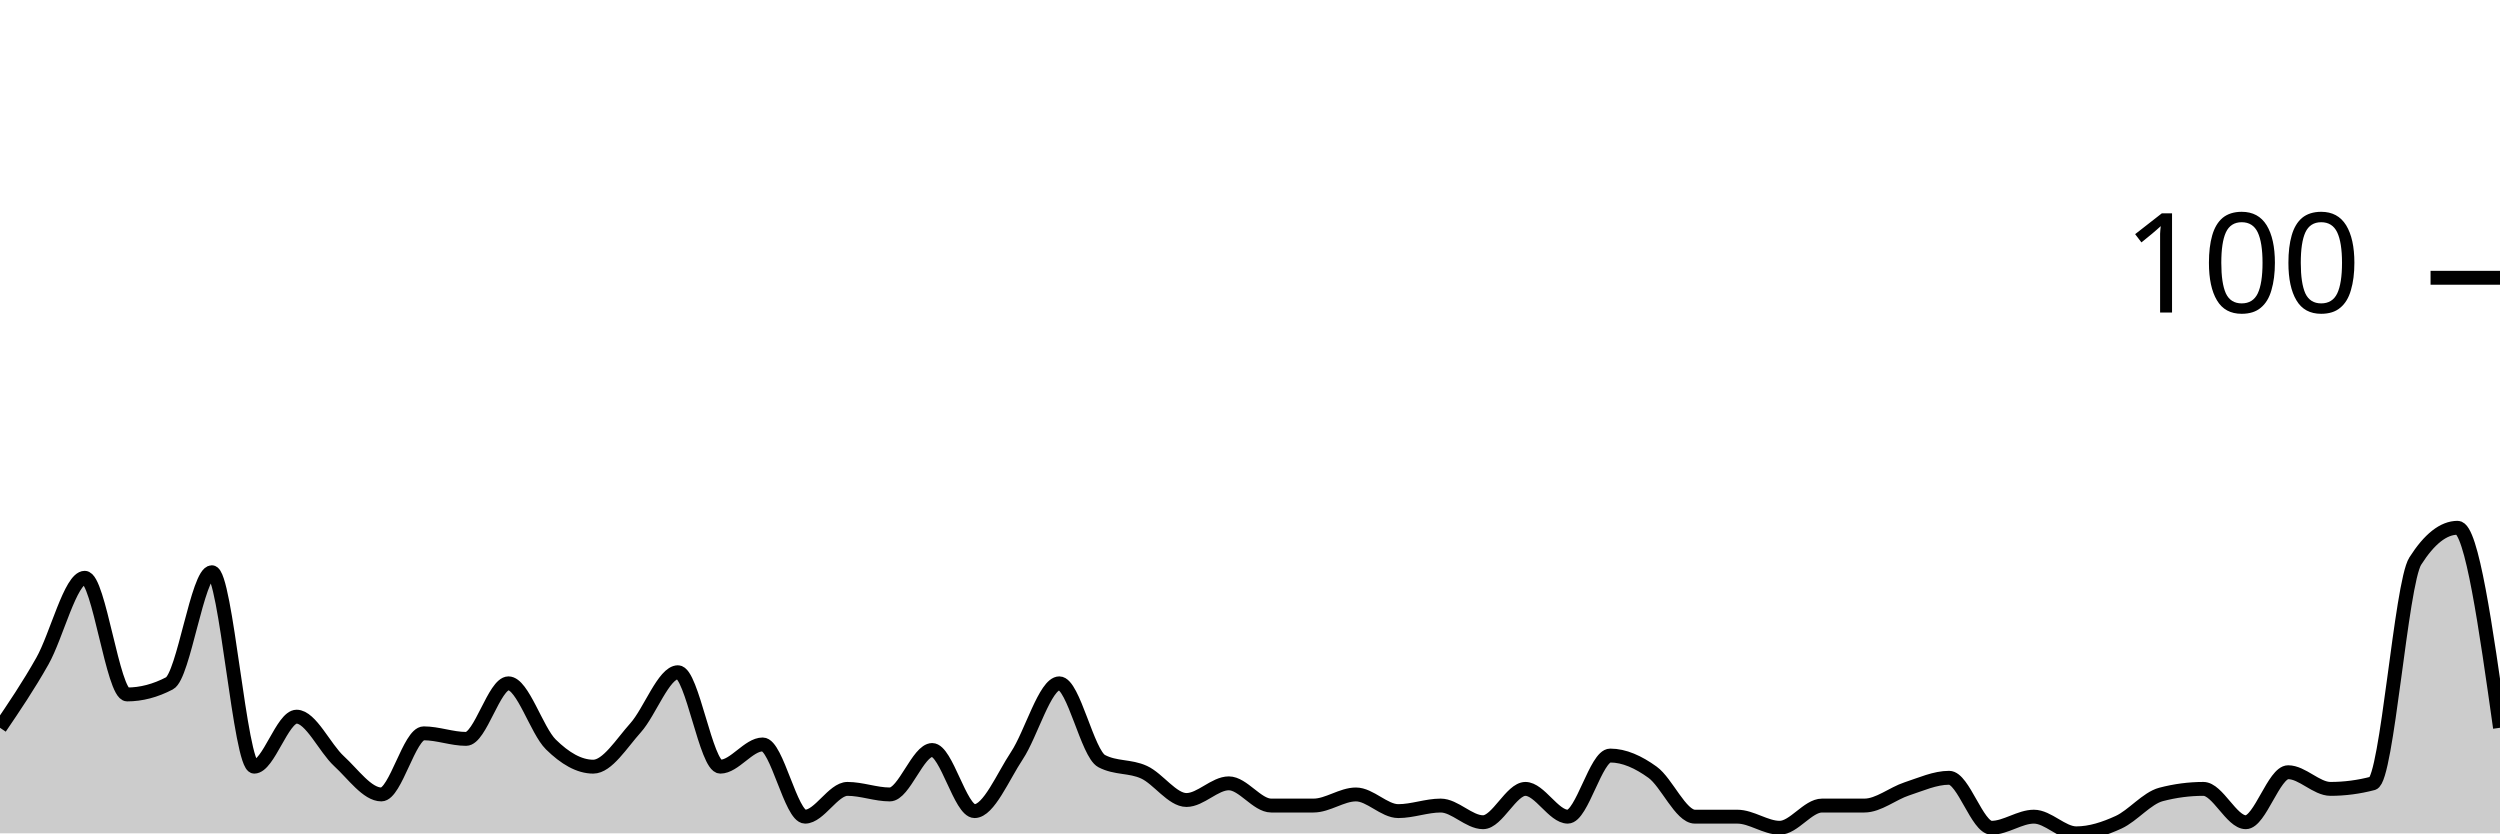
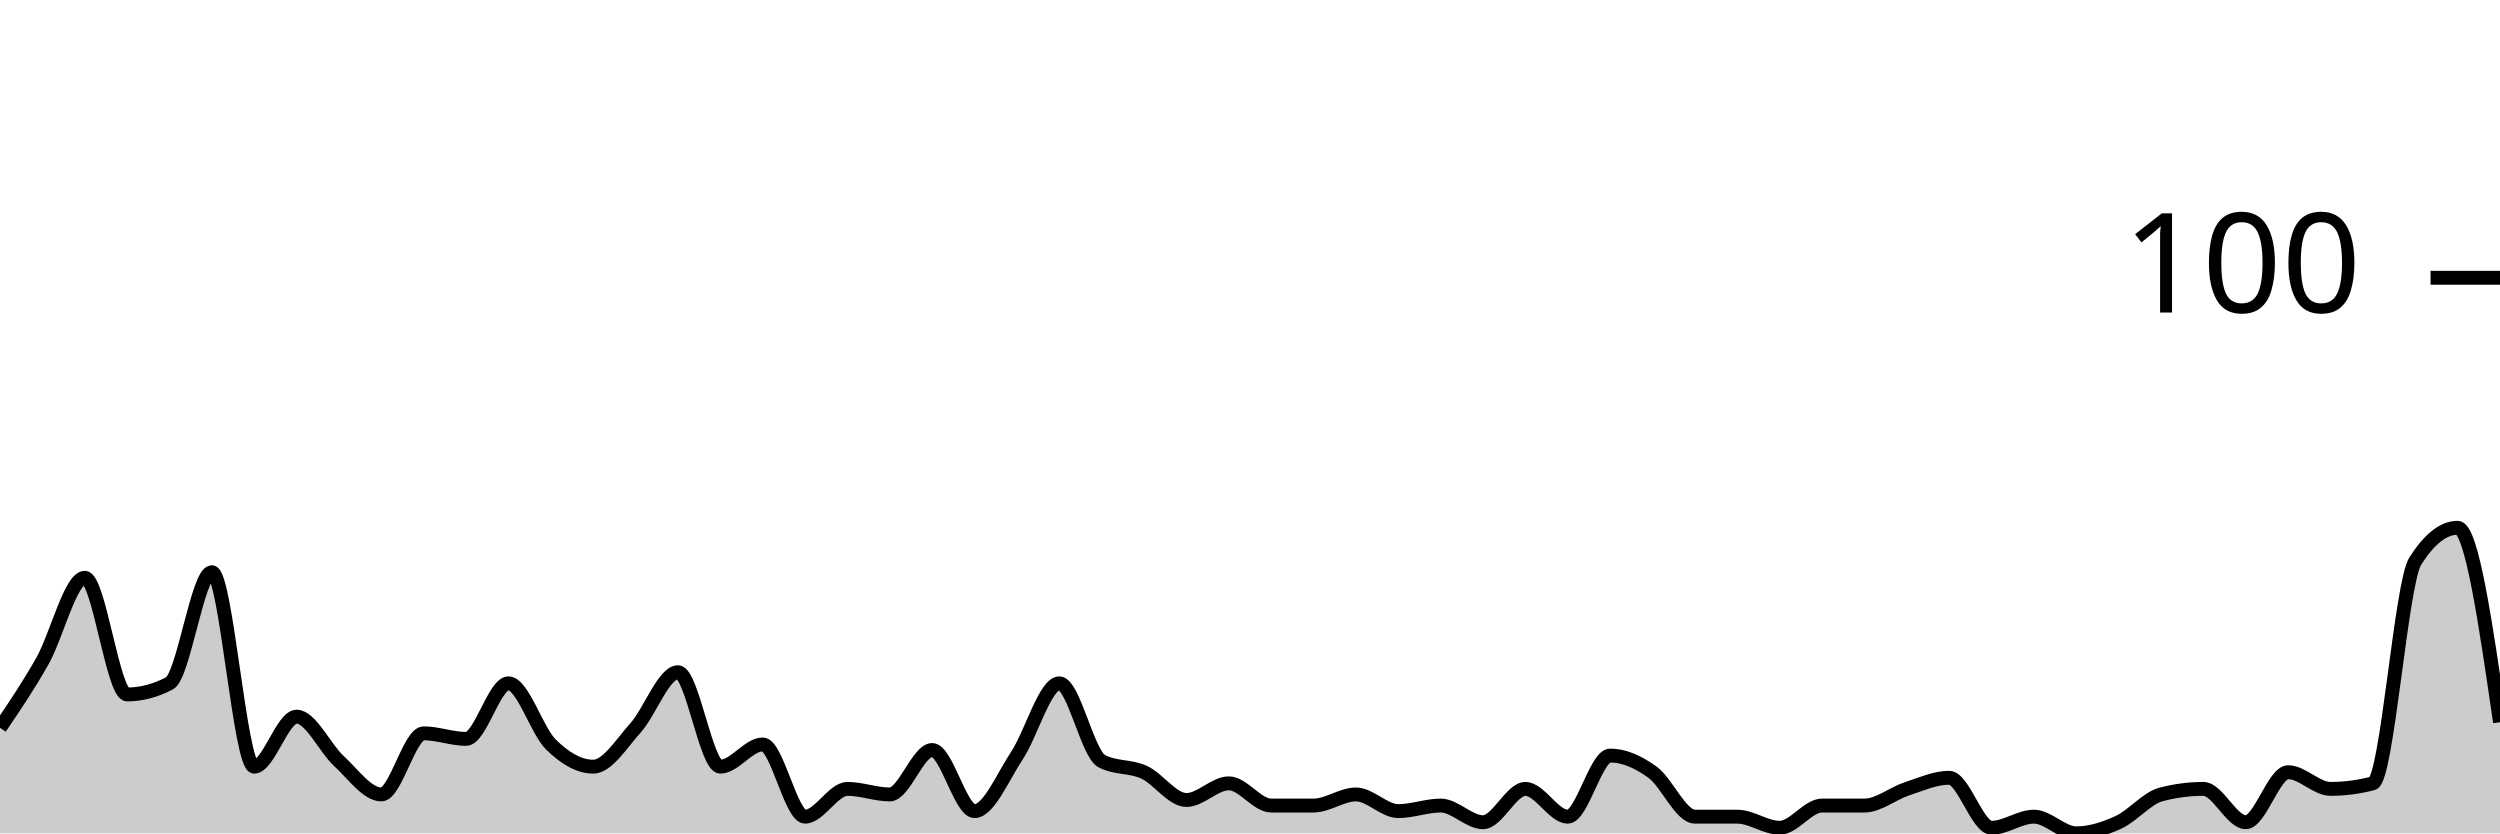
<svg xmlns="http://www.w3.org/2000/svg" viewBox="0 0 180 60">
  <g transform="translate(0,20)">
-     <path class="area" fill="rgba(0, 0, 0, 0.2)" d="M0,32.4C1.017,30.9,2.034,29.4,3.051,27.6C4.068,25.8,5.085,21.6,6.102,21.6C7.119,21.6,8.136,30,9.153,30C10.169,30,11.186,29.733,12.203,29.2C13.22,28.667,14.237,21.2,15.254,21.2C16.271,21.2,17.288,35.2,18.305,35.2C19.322,35.2,20.339,31.6,21.356,31.6C22.373,31.6,23.39,33.867,24.407,34.8C25.424,35.733,26.441,37.2,27.458,37.2C28.475,37.2,29.492,32.8,30.508,32.8C31.525,32.8,32.542,33.2,33.559,33.2C34.576,33.2,35.593,29.2,36.61,29.2C37.627,29.2,38.644,32.6,39.661,33.6C40.678,34.6,41.695,35.2,42.712,35.2C43.729,35.2,44.746,33.533,45.763,32.4C46.78,31.267,47.797,28.4,48.814,28.4C49.831,28.4,50.847,35.2,51.864,35.2C52.881,35.2,53.898,33.6,54.915,33.6C55.932,33.6,56.949,38.8,57.966,38.8C58.983,38.8,60,36.8,61.017,36.8C62.034,36.8,63.051,37.2,64.068,37.2C65.085,37.2,66.102,34,67.119,34C68.136,34,69.153,38.4,70.169,38.4C71.186,38.4,72.203,35.933,73.22,34.4C74.237,32.867,75.254,29.2,76.271,29.2C77.288,29.2,78.305,34.267,79.322,34.8C80.339,35.333,81.356,35.133,82.373,35.6C83.39,36.067,84.407,37.6,85.424,37.6C86.441,37.6,87.458,36.4,88.475,36.4C89.492,36.4,90.508,38,91.525,38C92.542,38,93.559,38,94.576,38C95.593,38,96.61,37.2,97.627,37.2C98.644,37.2,99.661,38.4,100.678,38.4C101.695,38.4,102.712,38,103.729,38C104.746,38,105.763,39.2,106.78,39.2C107.797,39.2,108.814,36.8,109.831,36.8C110.847,36.8,111.864,38.8,112.881,38.8C113.898,38.8,114.915,34.4,115.932,34.4C116.949,34.4,117.966,34.867,118.983,35.6C120,36.333,121.017,38.8,122.034,38.8C123.051,38.8,124.068,38.8,125.085,38.8C126.102,38.8,127.119,39.6,128.136,39.6C129.153,39.6,130.169,38,131.186,38C132.203,38,133.22,38,134.237,38C135.254,38,136.271,37.133,137.288,36.8C138.305,36.467,139.322,36,140.339,36C141.356,36,142.373,39.6,143.39,39.6C144.407,39.6,145.424,38.8,146.441,38.8C147.458,38.8,148.475,40,149.492,40C150.508,40,151.525,39.667,152.542,39.2C153.559,38.733,154.576,37.467,155.593,37.2C156.61,36.933,157.627,36.8,158.644,36.8C159.661,36.8,160.678,39.2,161.695,39.2C162.712,39.2,163.729,35.6,164.746,35.6C165.763,35.6,166.78,36.8,167.797,36.8C168.814,36.8,169.831,36.667,170.847,36.4C171.864,36.133,172.881,22,173.898,20.4C174.915,18.8,175.932,18,176.949,18C177.966,18,178.983,25.2,180,32.4L180,40C178.983,40,177.966,40,176.949,40C175.932,40,174.915,40,173.898,40C172.881,40,171.864,40,170.847,40C169.831,40,168.814,40,167.797,40C166.78,40,165.763,40,164.746,40C163.729,40,162.712,40,161.695,40C160.678,40,159.661,40,158.644,40C157.627,40,156.61,40,155.593,40C154.576,40,153.559,40,152.542,40C151.525,40,150.508,40,149.492,40C148.475,40,147.458,40,146.441,40C145.424,40,144.407,40,143.39,40C142.373,40,141.356,40,140.339,40C139.322,40,138.305,40,137.288,40C136.271,40,135.254,40,134.237,40C133.22,40,132.203,40,131.186,40C130.169,40,129.153,40,128.136,40C127.119,40,126.102,40,125.085,40C124.068,40,123.051,40,122.034,40C121.017,40,120,40,118.983,40C117.966,40,116.949,40,115.932,40C114.915,40,113.898,40,112.881,40C111.864,40,110.847,40,109.831,40C108.814,40,107.797,40,106.78,40C105.763,40,104.746,40,103.729,40C102.712,40,101.695,40,100.678,40C99.661,40,98.644,40,97.627,40C96.61,40,95.593,40,94.576,40C93.559,40,92.542,40,91.525,40C90.508,40,89.492,40,88.475,40C87.458,40,86.441,40,85.424,40C84.407,40,83.39,40,82.373,40C81.356,40,80.339,40,79.322,40C78.305,40,77.288,40,76.271,40C75.254,40,74.237,40,73.22,40C72.203,40,71.186,40,70.169,40C69.153,40,68.136,40,67.119,40C66.102,40,65.085,40,64.068,40C63.051,40,62.034,40,61.017,40C60,40,58.983,40,57.966,40C56.949,40,55.932,40,54.915,40C53.898,40,52.881,40,51.864,40C50.847,40,49.831,40,48.814,40C47.797,40,46.78,40,45.763,40C44.746,40,43.729,40,42.712,40C41.695,40,40.678,40,39.661,40C38.644,40,37.627,40,36.61,40C35.593,40,34.576,40,33.559,40C32.542,40,31.525,40,30.508,40C29.492,40,28.475,40,27.458,40C26.441,40,25.424,40,24.407,40C23.39,40,22.373,40,21.356,40C20.339,40,19.322,40,18.305,40C17.288,40,16.271,40,15.254,40C14.237,40,13.22,40,12.203,40C11.186,40,10.169,40,9.153,40C8.136,40,7.119,40,6.102,40C5.085,40,4.068,40,3.051,40C2.034,40,1.017,40,0,40Z" />
-     <path class="line" stroke="black" fill="none" d="M0,32.4C1.017,30.9,2.034,29.4,3.051,27.6C4.068,25.8,5.085,21.6,6.102,21.6C7.119,21.6,8.136,30,9.153,30C10.169,30,11.186,29.733,12.203,29.2C13.22,28.667,14.237,21.2,15.254,21.2C16.271,21.2,17.288,35.2,18.305,35.2C19.322,35.2,20.339,31.6,21.356,31.6C22.373,31.6,23.39,33.867,24.407,34.8C25.424,35.733,26.441,37.2,27.458,37.2C28.475,37.2,29.492,32.8,30.508,32.8C31.525,32.8,32.542,33.2,33.559,33.2C34.576,33.2,35.593,29.2,36.61,29.2C37.627,29.2,38.644,32.6,39.661,33.6C40.678,34.6,41.695,35.2,42.712,35.2C43.729,35.2,44.746,33.533,45.763,32.4C46.78,31.267,47.797,28.4,48.814,28.4C49.831,28.4,50.847,35.2,51.864,35.2C52.881,35.2,53.898,33.6,54.915,33.6C55.932,33.6,56.949,38.8,57.966,38.8C58.983,38.8,60,36.8,61.017,36.8C62.034,36.8,63.051,37.2,64.068,37.2C65.085,37.2,66.102,34,67.119,34C68.136,34,69.153,38.4,70.169,38.4C71.186,38.4,72.203,35.933,73.22,34.4C74.237,32.867,75.254,29.2,76.271,29.2C77.288,29.2,78.305,34.267,79.322,34.8C80.339,35.333,81.356,35.133,82.373,35.6C83.39,36.067,84.407,37.6,85.424,37.6C86.441,37.6,87.458,36.4,88.475,36.4C89.492,36.4,90.508,38,91.525,38C92.542,38,93.559,38,94.576,38C95.593,38,96.61,37.2,97.627,37.2C98.644,37.2,99.661,38.4,100.678,38.4C101.695,38.4,102.712,38,103.729,38C104.746,38,105.763,39.2,106.78,39.2C107.797,39.2,108.814,36.8,109.831,36.8C110.847,36.8,111.864,38.8,112.881,38.8C113.898,38.8,114.915,34.4,115.932,34.4C116.949,34.4,117.966,34.867,118.983,35.6C120,36.333,121.017,38.8,122.034,38.8C123.051,38.8,124.068,38.8,125.085,38.8C126.102,38.8,127.119,39.6,128.136,39.6C129.153,39.6,130.169,38,131.186,38C132.203,38,133.22,38,134.237,38C135.254,38,136.271,37.133,137.288,36.8C138.305,36.467,139.322,36,140.339,36C141.356,36,142.373,39.6,143.39,39.6C144.407,39.6,145.424,38.8,146.441,38.8C147.458,38.8,148.475,40,149.492,40C150.508,40,151.525,39.667,152.542,39.2C153.559,38.733,154.576,37.467,155.593,37.2C156.61,36.933,157.627,36.8,158.644,36.8C159.661,36.8,160.678,39.2,161.695,39.2C162.712,39.2,163.729,35.6,164.746,35.6C165.763,35.6,166.78,36.8,167.797,36.8C168.814,36.8,169.831,36.667,170.847,36.4C171.864,36.133,172.881,22,173.898,20.4C174.915,18.8,175.932,18,176.949,18C177.966,18,178.983,25.2,180,32.4" />
+     <path class="area" fill="rgba(0, 0, 0, 0.2)" d="M0,32.4C1.017,30.9,2.034,29.4,3.051,27.6C4.068,25.8,5.085,21.6,6.102,21.6C7.119,21.6,8.136,30,9.153,30C10.169,30,11.186,29.733,12.203,29.2C13.22,28.667,14.237,21.2,15.254,21.2C16.271,21.2,17.288,35.2,18.305,35.2C19.322,35.2,20.339,31.6,21.356,31.6C22.373,31.6,23.39,33.867,24.407,34.8C25.424,35.733,26.441,37.2,27.458,37.2C28.475,37.2,29.492,32.8,30.508,32.8C31.525,32.8,32.542,33.2,33.559,33.2C34.576,33.2,35.593,29.2,36.61,29.2C37.627,29.2,38.644,32.6,39.661,33.6C40.678,34.6,41.695,35.2,42.712,35.2C43.729,35.2,44.746,33.533,45.763,32.4C46.78,31.267,47.797,28.4,48.814,28.4C49.831,28.4,50.847,35.2,51.864,35.2C52.881,35.2,53.898,33.6,54.915,33.6C55.932,33.6,56.949,38.8,57.966,38.8C58.983,38.8,60,36.8,61.017,36.8C62.034,36.8,63.051,37.2,64.068,37.2C65.085,37.2,66.102,34,67.119,34C68.136,34,69.153,38.4,70.169,38.4C71.186,38.4,72.203,35.933,73.22,34.4C74.237,32.867,75.254,29.2,76.271,29.2C77.288,29.2,78.305,34.267,79.322,34.8C80.339,35.333,81.356,35.133,82.373,35.6C83.39,36.067,84.407,37.6,85.424,37.6C86.441,37.6,87.458,36.4,88.475,36.4C89.492,36.4,90.508,38,91.525,38C92.542,38,93.559,38,94.576,38C95.593,38,96.61,37.2,97.627,37.2C98.644,37.2,99.661,38.4,100.678,38.4C101.695,38.4,102.712,38,103.729,38C104.746,38,105.763,39.2,106.78,39.2C107.797,39.2,108.814,36.8,109.831,36.8C110.847,36.8,111.864,38.8,112.881,38.8C113.898,38.8,114.915,34.4,115.932,34.4C116.949,34.4,117.966,34.867,118.983,35.6C120,36.333,121.017,38.8,122.034,38.8C123.051,38.8,124.068,38.8,125.085,38.8C126.102,38.8,127.119,39.6,128.136,39.6C129.153,39.6,130.169,38,131.186,38C132.203,38,133.22,38,134.237,38C135.254,38,136.271,37.133,137.288,36.8C138.305,36.467,139.322,36,140.339,36C141.356,36,142.373,39.6,143.39,39.6C144.407,39.6,145.424,38.8,146.441,38.8C147.458,38.8,148.475,40,149.492,40C150.508,40,151.525,39.667,152.542,39.2C153.559,38.733,154.576,37.467,155.593,37.2C156.61,36.933,157.627,36.8,158.644,36.8C159.661,36.8,160.678,39.2,161.695,39.2C162.712,39.2,163.729,35.6,164.746,35.6C165.763,35.6,166.78,36.8,167.797,36.8C168.814,36.8,169.831,36.667,170.847,36.4C171.864,36.133,172.881,22,173.898,20.4C174.915,18.8,175.932,18,176.949,18C177.966,18,178.983,25,180,32L180,40C178.983,40,177.966,40,176.949,40C175.932,40,174.915,40,173.898,40C172.881,40,171.864,40,170.847,40C169.831,40,168.814,40,167.797,40C166.78,40,165.763,40,164.746,40C163.729,40,162.712,40,161.695,40C160.678,40,159.661,40,158.644,40C157.627,40,156.61,40,155.593,40C154.576,40,153.559,40,152.542,40C151.525,40,150.508,40,149.492,40C148.475,40,147.458,40,146.441,40C145.424,40,144.407,40,143.39,40C142.373,40,141.356,40,140.339,40C139.322,40,138.305,40,137.288,40C136.271,40,135.254,40,134.237,40C133.22,40,132.203,40,131.186,40C130.169,40,129.153,40,128.136,40C127.119,40,126.102,40,125.085,40C124.068,40,123.051,40,122.034,40C121.017,40,120,40,118.983,40C117.966,40,116.949,40,115.932,40C114.915,40,113.898,40,112.881,40C111.864,40,110.847,40,109.831,40C108.814,40,107.797,40,106.78,40C105.763,40,104.746,40,103.729,40C102.712,40,101.695,40,100.678,40C99.661,40,98.644,40,97.627,40C96.61,40,95.593,40,94.576,40C93.559,40,92.542,40,91.525,40C90.508,40,89.492,40,88.475,40C87.458,40,86.441,40,85.424,40C84.407,40,83.39,40,82.373,40C81.356,40,80.339,40,79.322,40C78.305,40,77.288,40,76.271,40C75.254,40,74.237,40,73.22,40C72.203,40,71.186,40,70.169,40C69.153,40,68.136,40,67.119,40C66.102,40,65.085,40,64.068,40C63.051,40,62.034,40,61.017,40C60,40,58.983,40,57.966,40C56.949,40,55.932,40,54.915,40C53.898,40,52.881,40,51.864,40C50.847,40,49.831,40,48.814,40C47.797,40,46.78,40,45.763,40C44.746,40,43.729,40,42.712,40C41.695,40,40.678,40,39.661,40C38.644,40,37.627,40,36.61,40C35.593,40,34.576,40,33.559,40C32.542,40,31.525,40,30.508,40C29.492,40,28.475,40,27.458,40C26.441,40,25.424,40,24.407,40C23.39,40,22.373,40,21.356,40C20.339,40,19.322,40,18.305,40C17.288,40,16.271,40,15.254,40C14.237,40,13.22,40,12.203,40C11.186,40,10.169,40,9.153,40C8.136,40,7.119,40,6.102,40C5.085,40,4.068,40,3.051,40C2.034,40,1.017,40,0,40Z" />
+     <path class="line" stroke="black" fill="none" d="M0,32.4C1.017,30.9,2.034,29.4,3.051,27.6C4.068,25.8,5.085,21.6,6.102,21.6C7.119,21.6,8.136,30,9.153,30C10.169,30,11.186,29.733,12.203,29.2C13.22,28.667,14.237,21.2,15.254,21.2C16.271,21.2,17.288,35.2,18.305,35.2C19.322,35.2,20.339,31.6,21.356,31.6C22.373,31.6,23.39,33.867,24.407,34.8C25.424,35.733,26.441,37.2,27.458,37.2C28.475,37.2,29.492,32.8,30.508,32.8C31.525,32.8,32.542,33.2,33.559,33.2C34.576,33.2,35.593,29.2,36.61,29.2C37.627,29.2,38.644,32.6,39.661,33.6C40.678,34.6,41.695,35.2,42.712,35.2C43.729,35.2,44.746,33.533,45.763,32.4C46.78,31.267,47.797,28.4,48.814,28.4C49.831,28.4,50.847,35.2,51.864,35.2C52.881,35.2,53.898,33.6,54.915,33.6C55.932,33.6,56.949,38.8,57.966,38.8C58.983,38.8,60,36.8,61.017,36.8C62.034,36.8,63.051,37.2,64.068,37.2C65.085,37.2,66.102,34,67.119,34C68.136,34,69.153,38.4,70.169,38.4C71.186,38.4,72.203,35.933,73.22,34.4C74.237,32.867,75.254,29.2,76.271,29.2C77.288,29.2,78.305,34.267,79.322,34.8C80.339,35.333,81.356,35.133,82.373,35.6C83.39,36.067,84.407,37.6,85.424,37.6C86.441,37.6,87.458,36.4,88.475,36.4C89.492,36.4,90.508,38,91.525,38C92.542,38,93.559,38,94.576,38C95.593,38,96.61,37.2,97.627,37.2C98.644,37.2,99.661,38.4,100.678,38.4C101.695,38.4,102.712,38,103.729,38C104.746,38,105.763,39.2,106.78,39.2C107.797,39.2,108.814,36.8,109.831,36.8C110.847,36.8,111.864,38.8,112.881,38.8C113.898,38.8,114.915,34.4,115.932,34.4C116.949,34.4,117.966,34.867,118.983,35.6C120,36.333,121.017,38.8,122.034,38.8C123.051,38.8,124.068,38.8,125.085,38.8C126.102,38.8,127.119,39.6,128.136,39.6C129.153,39.6,130.169,38,131.186,38C132.203,38,133.22,38,134.237,38C135.254,38,136.271,37.133,137.288,36.8C138.305,36.467,139.322,36,140.339,36C141.356,36,142.373,39.6,143.39,39.6C144.407,39.6,145.424,38.8,146.441,38.8C147.458,38.8,148.475,40,149.492,40C150.508,40,151.525,39.667,152.542,39.2C153.559,38.733,154.576,37.467,155.593,37.2C156.61,36.933,157.627,36.8,158.644,36.8C159.661,36.8,160.678,39.2,161.695,39.2C162.712,39.2,163.729,35.6,164.746,35.6C165.763,35.6,166.78,36.8,167.797,36.8C168.814,36.8,169.831,36.667,170.847,36.4C171.864,36.133,172.881,22,173.898,20.4C174.915,18.8,175.932,18,176.949,18C177.966,18,178.983,25,180,32" />
    <path class="axis-ceiling" stroke-width="1" stroke="black" fill="none" d="M175,0L180,0" />
    <text class="axis-ceiling-label" font-family="sans-serif" text-anchor="end" font-size="10px" x="170" y="2.5">100</text>
  </g>
</svg>
